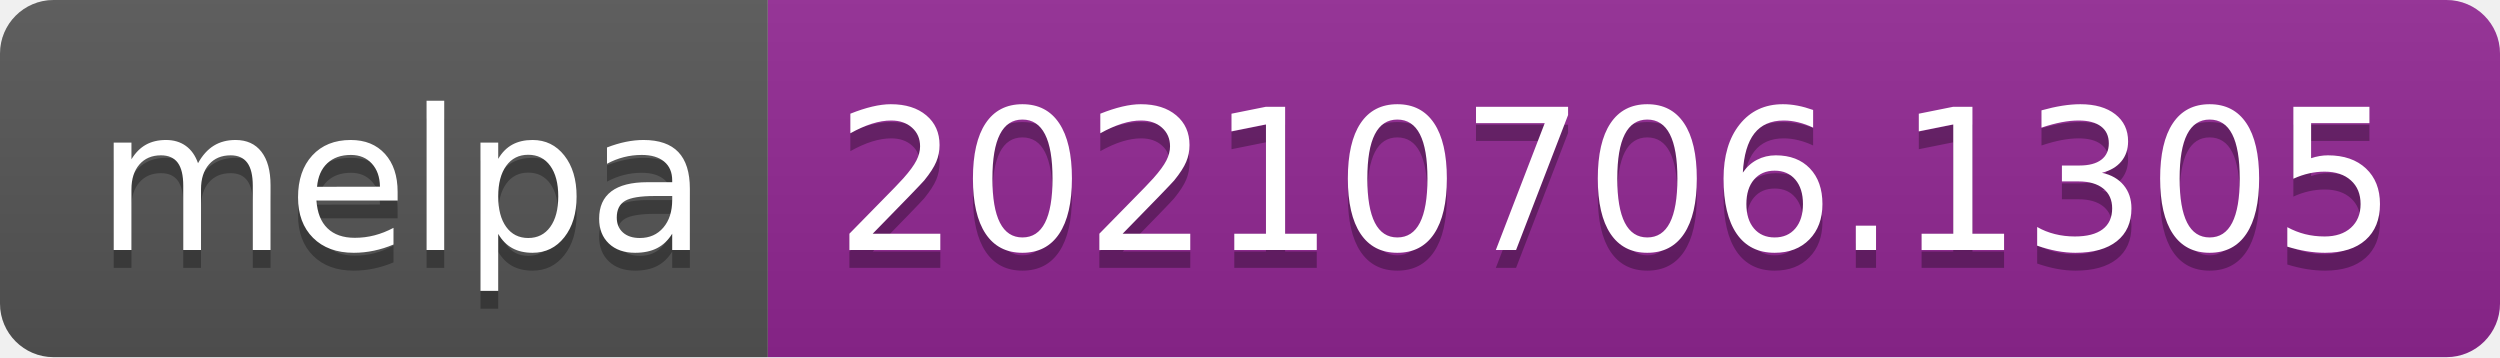
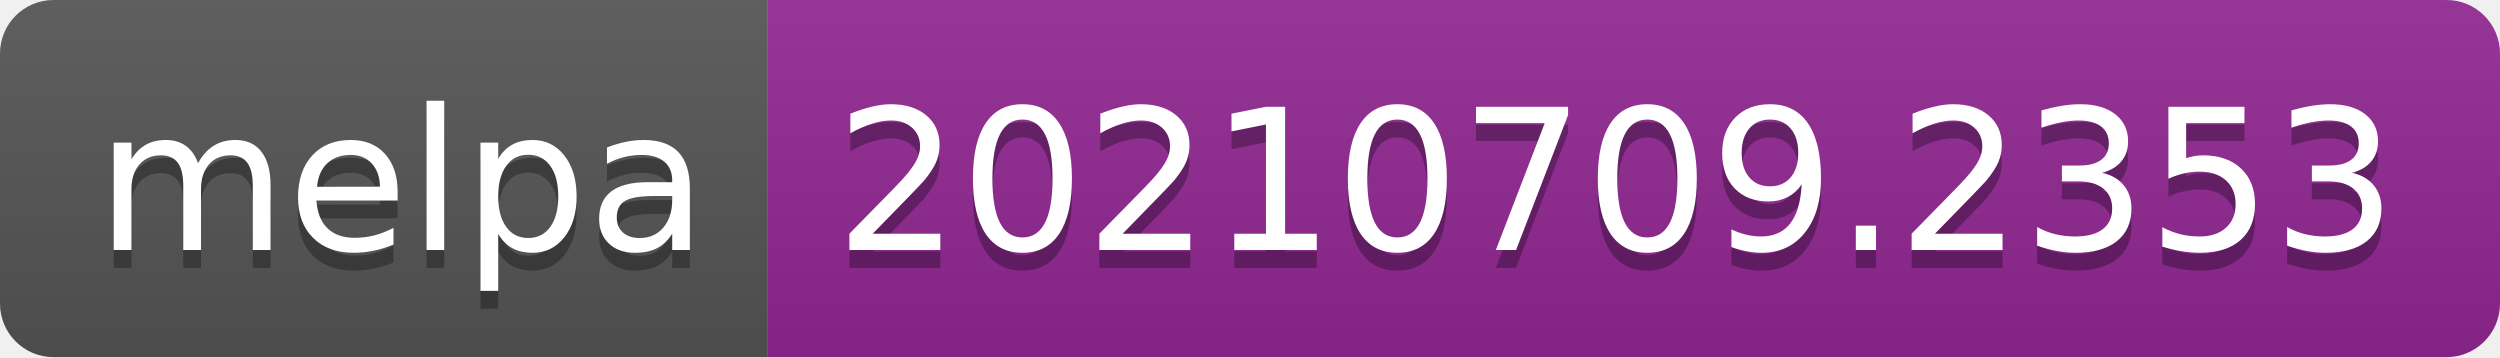
- <svg xmlns="http://www.w3.org/2000/svg" width="140" height="20" role="img" aria-label="melpa: 20210706.1305">
+ <svg xmlns="http://www.w3.org/2000/svg" width="140" height="20" role="img" aria-label="melpa: 20210709.2353">
  <linearGradient id="s" x2="0" y2="100%">
    <stop offset="0" stop-color="#bbb" stop-opacity=".1" />
    <stop offset="1" stop-opacity=".1" />
  </linearGradient>
  <clipPath id="r">
    <rect width="140" height="20" rx="3" fill="#fff" />
  </clipPath>
  <g clip-path="url(#r)">
    <rect width="43" height="20" fill="#555" />
    <rect x="43" width="97" height="20" fill="#922793" />
    <rect width="140" height="20" fill="url(#s)" />
  </g>
  <g fill="#fff" text-anchor="middle" font-family="Verdana,Geneva,DejaVu Sans,sans-serif" text-rendering="geometricPrecision" font-size="110">
    <text aria-hidden="true" x="225" y="150" fill="#010101" fill-opacity=".3" transform="scale(.1)" textLength="330">melpa</text>
    <text x="225" y="140" transform="scale(.1)" fill="#fff" textLength="330">melpa</text>
-     <text aria-hidden="true" x="905" y="150" fill="#010101" fill-opacity=".3" transform="scale(.1)" textLength="870">20210706.1305</text>
-     <text x="905" y="140" transform="scale(.1)" fill="#fff" textLength="870">20210706.1305</text>
+     <text aria-hidden="true" x="905" y="150" fill="#010101" fill-opacity=".3" transform="scale(.1)" textLength="870">20210709.2353</text>
+     <text x="905" y="140" transform="scale(.1)" fill="#fff" textLength="870">20210709.2353</text>
  </g>
</svg>
